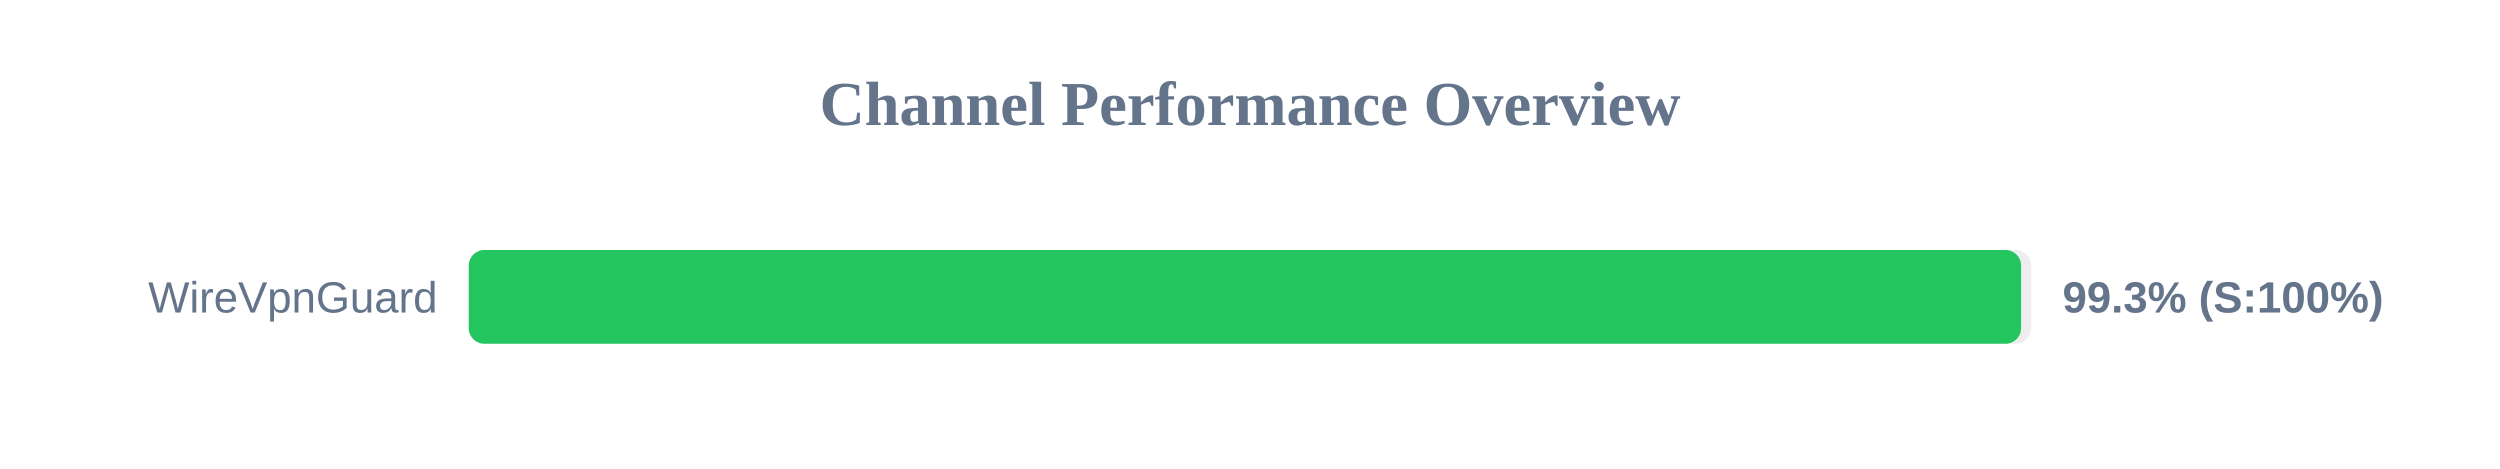
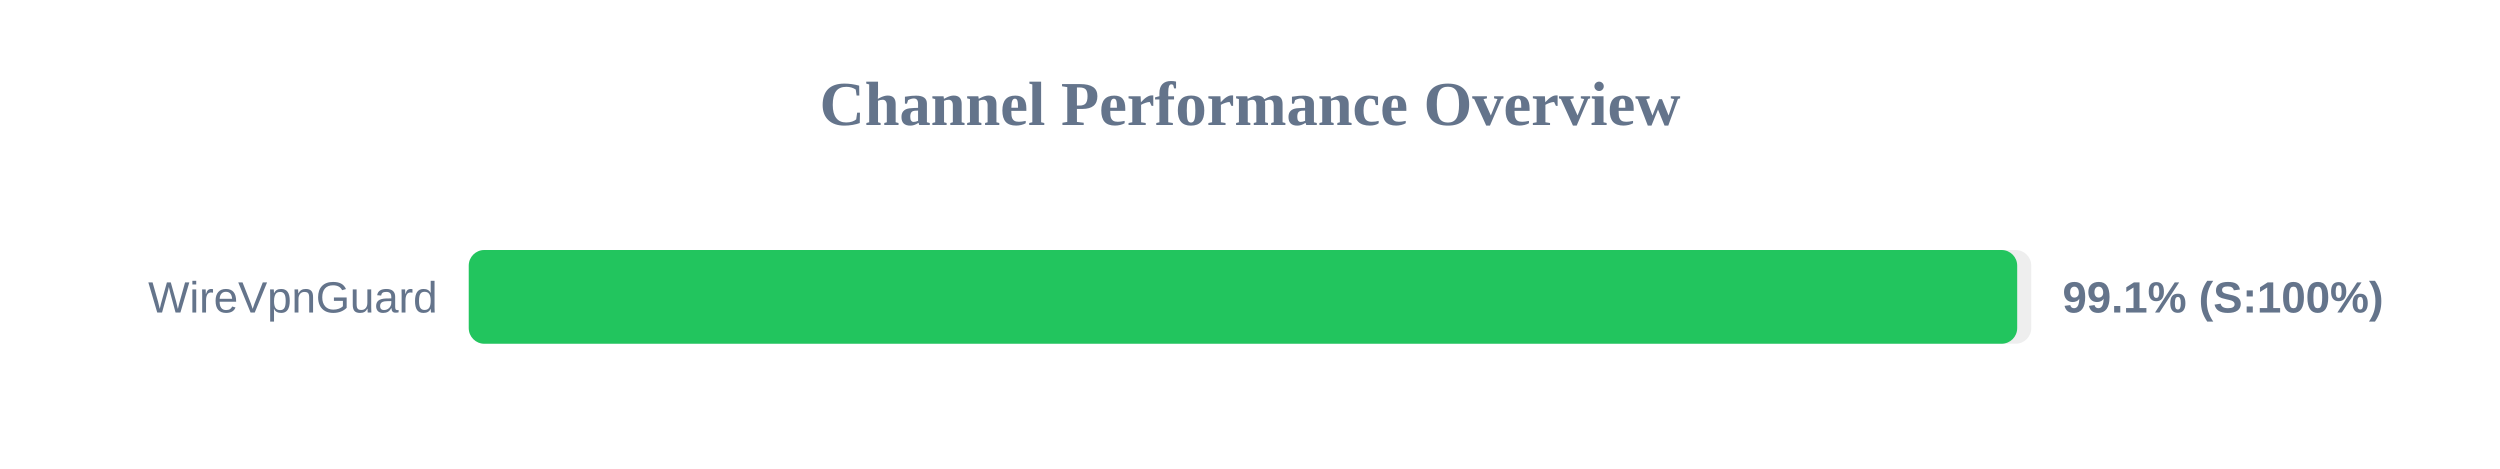
<svg xmlns="http://www.w3.org/2000/svg" width="800" height="150" version="1.1">
  <style>
        .row { font: 14px Arial; fill: #64748b; }
        .score { font: bold 14px Arial; fill: #64748b; }
    </style>
  <text x="400" y="40" text-anchor="middle" font-size="20px" font-weight="bold" fill="#64748b">Channel Performance Overview</text>
  <rect x="150" y="80" width="500" height="30" fill="#eee" rx="5" />
-   <rect x="150" y="80" width="496.75" height="30" fill="#22c55e" rx="5" />
+   <rect x="150" y="80" width="495.5" height="30" fill="#22c55e" rx="5" />
  <text x="140" y="100" text-anchor="end" class="row">WireVpnGuard</text>
-   <text x="660" y="100" text-anchor="start" class="score">99.3% (S:100%)</text>
+   <text x="660" y="100" text-anchor="start" class="score">99.1% (S:100%)</text>
</svg>
